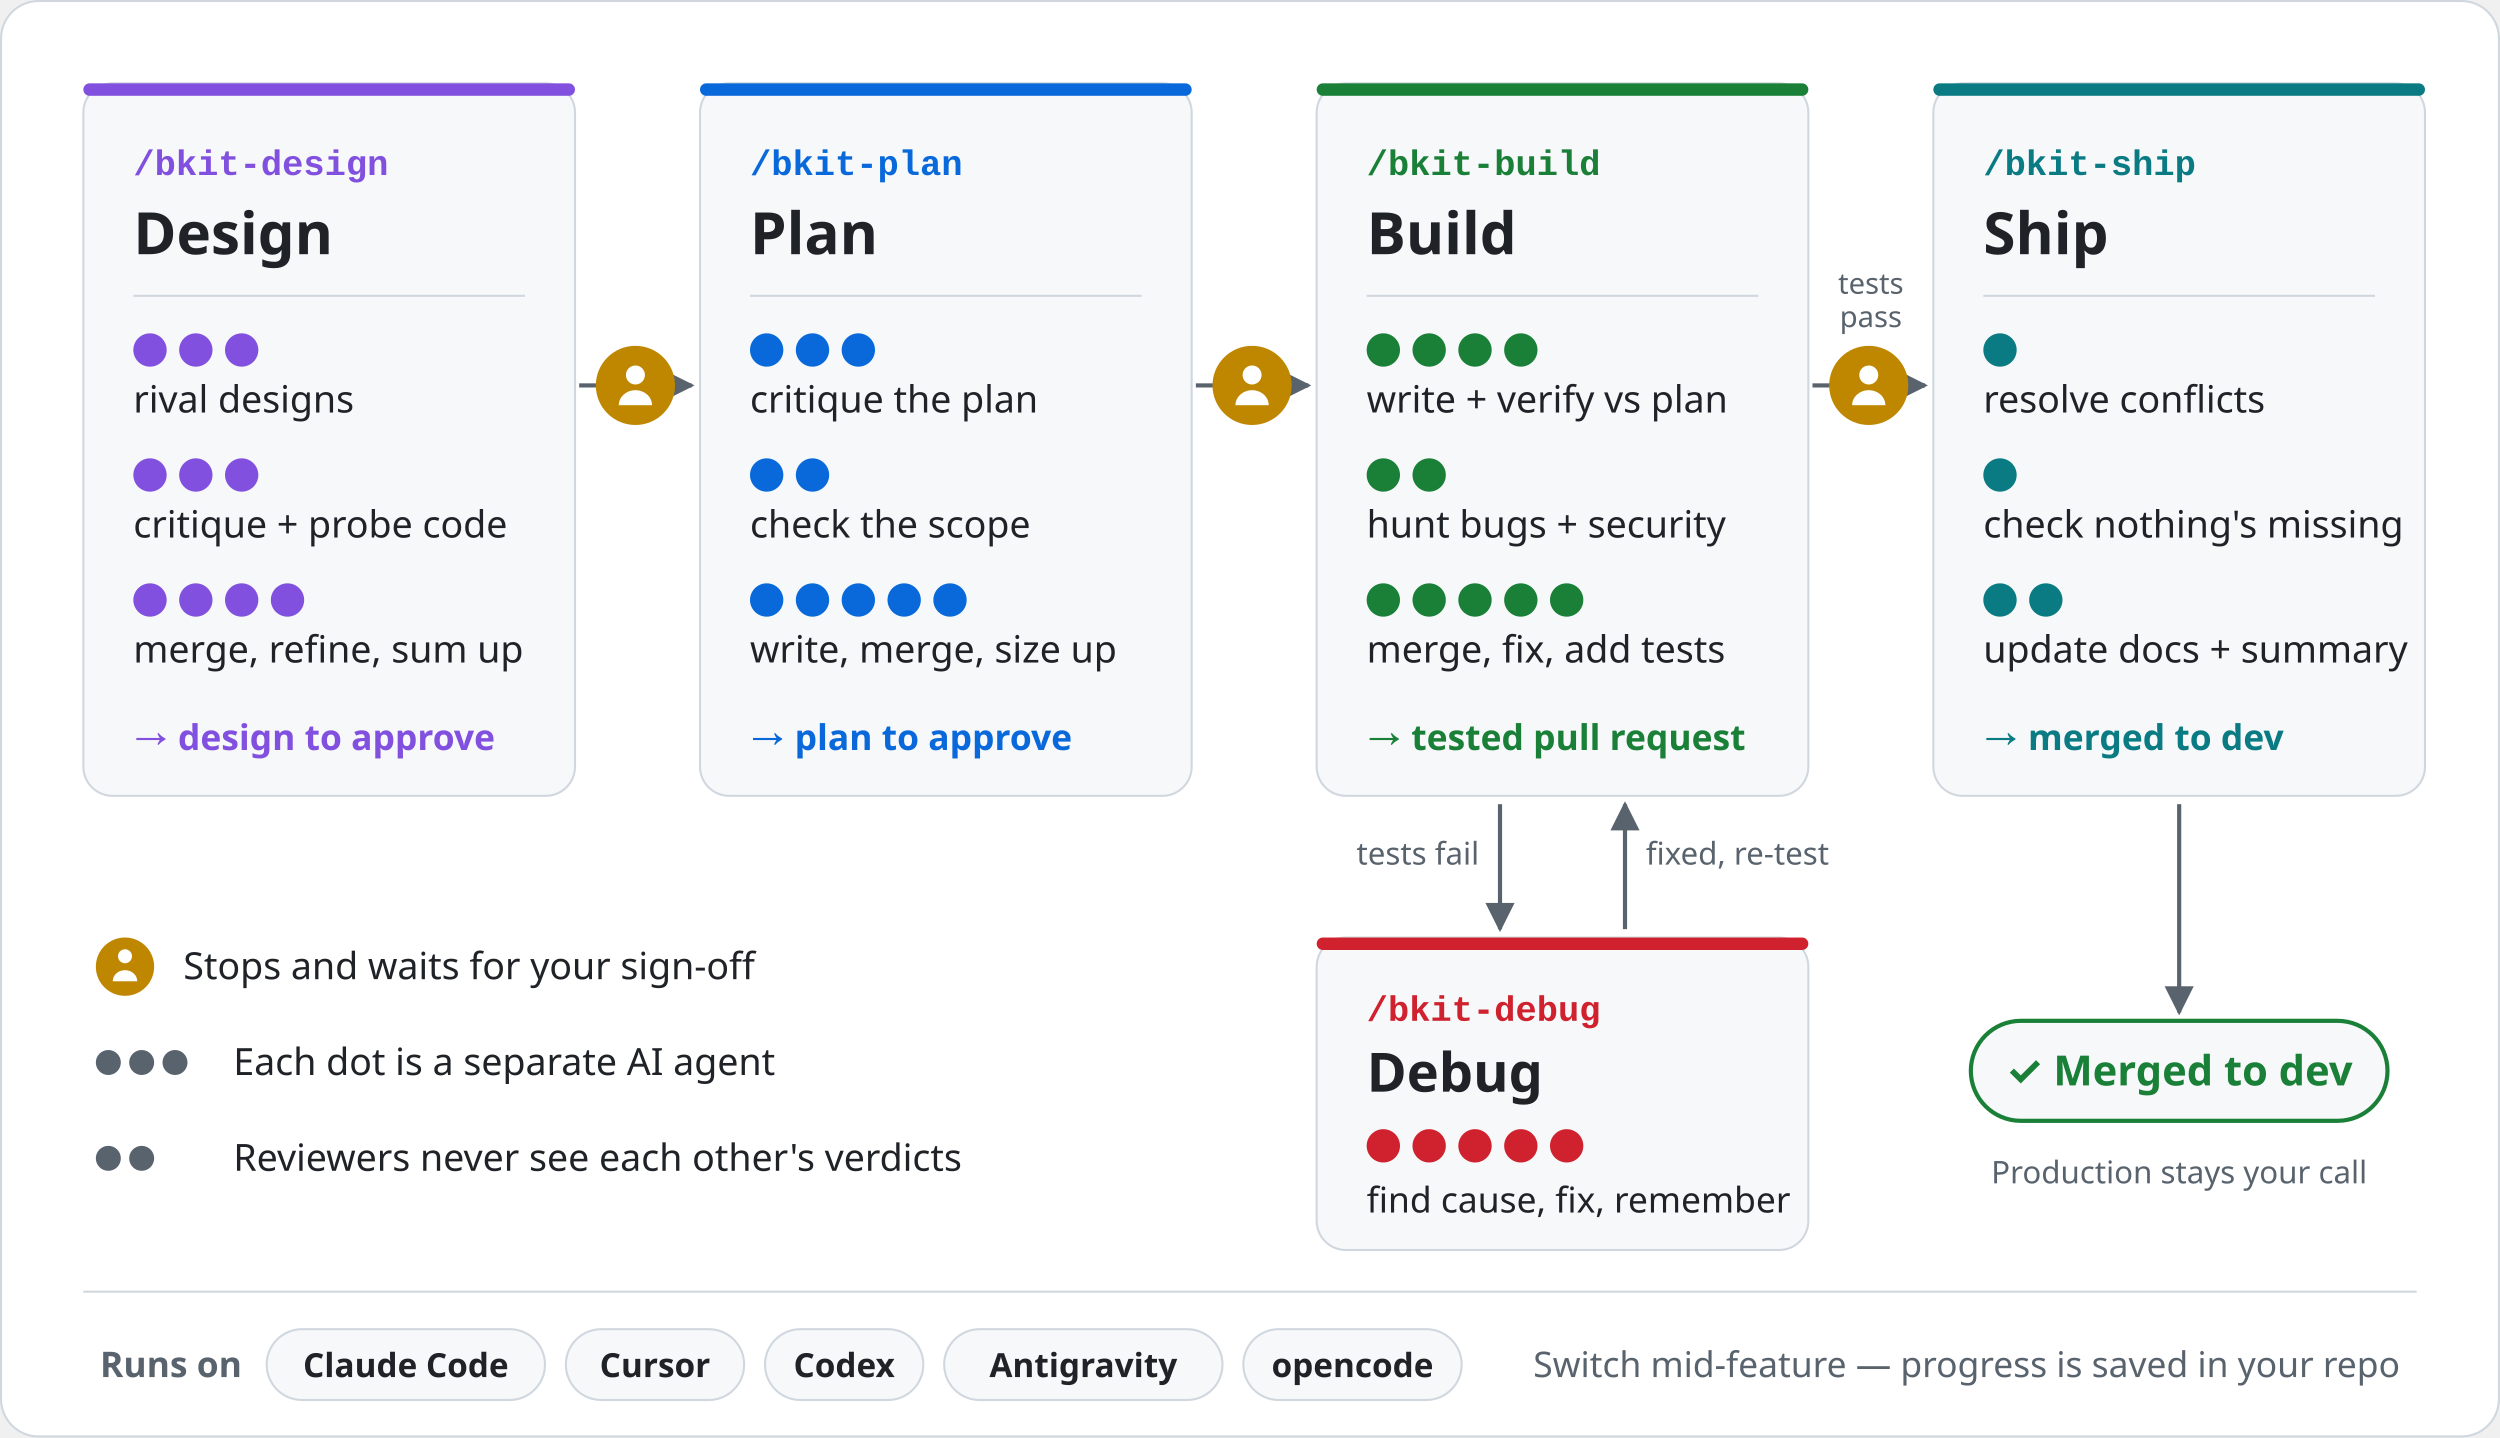
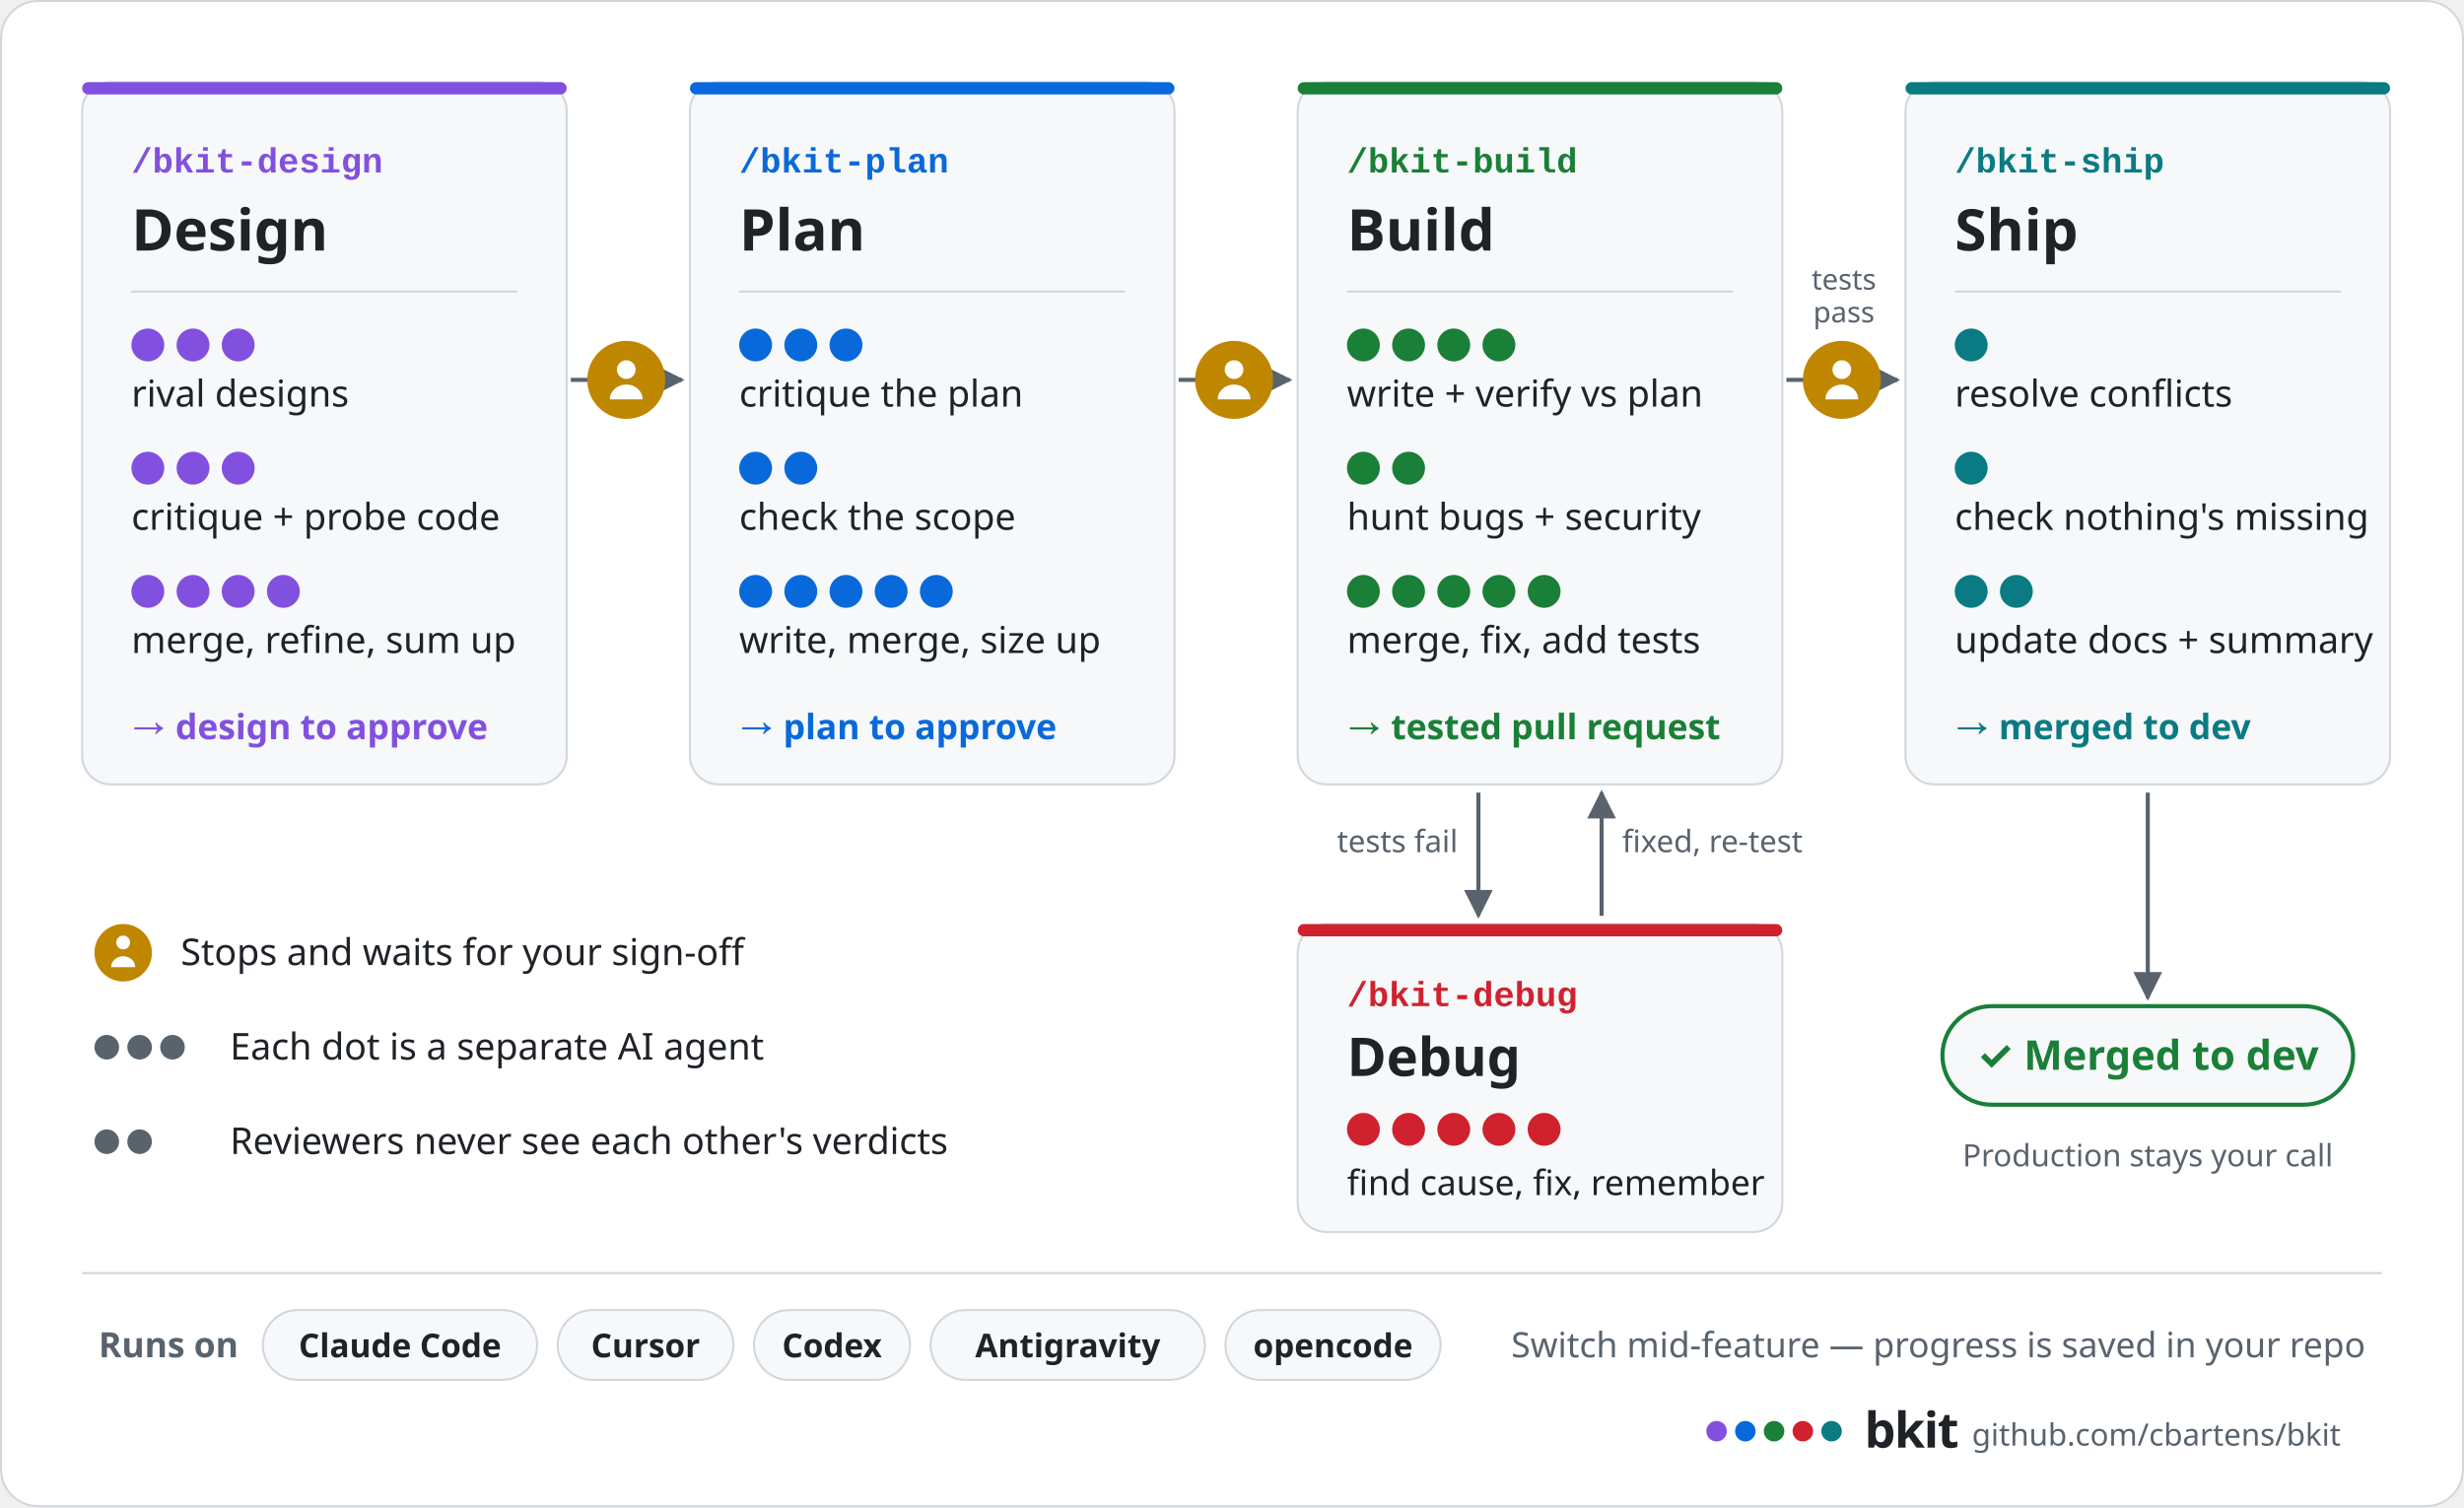
- <svg xmlns="http://www.w3.org/2000/svg" width="1200" height="690" viewBox="0 0 1200 690" role="img" aria-label="The bkit pipeline: design, plan, build and ship, with debug fixing failed tests. Each dot is one of 40 AI agents: 10 in design, 10 in plan, 11 in build, 5 in debug and 4 in ship. It waits for your sign-off after design, after plan and before merge, merges into dev, and leaves production to you. Runs on Claude Code, Cursor, Codex, Antigravity and opencode.">
+ <svg xmlns="http://www.w3.org/2000/svg" width="1200" height="734" viewBox="0 0 1200 734" role="img" aria-label="The bkit pipeline: design, plan, build and ship, with debug fixing failed tests. Each dot is one of 40 AI agents: 10 in design, 10 in plan, 11 in build, 5 in debug and 4 in ship. It waits for your sign-off after design, after plan and before merge, merges into dev, and leaves production to you. Runs on Claude Code, Cursor, Codex, Antigravity and opencode.">
  <defs>
    <marker id="ah" viewBox="0 0 10 10" refX="9" refY="5" markerWidth="7" markerHeight="7" orient="auto-start-reverse">
      <path d="M0,0 L10,5 L0,10 z" fill="#59636e" />
    </marker>
  </defs>
-   <rect x="0.5" y="0.5" width="1199" height="689" rx="18" fill="#ffffff" stroke="#d0d7de" />
+   <rect x="0.5" y="0.5" width="1199" height="733" rx="18" fill="#ffffff" stroke="#d0d7de" />
  <rect x="40" y="40" width="236" height="342" rx="14" fill="#f6f8fa" stroke="#d0d7de" />
  <rect x="40" y="40" width="236" height="6" rx="3" fill="#8250df" />
  <text x="64" y="84" font-family="ui-monospace, SFMono-Regular, 'SF Mono', Menlo, Consolas, 'Liberation Mono', monospace" font-size="17" font-weight="600" fill="#8250df" text-anchor="start">/bkit-design</text>
  <text x="64" y="122" font-family="-apple-system, BlinkMacSystemFont, 'Segoe UI', 'Noto Sans', Helvetica, Arial, sans-serif" font-size="28" font-weight="700" fill="#1f2328" text-anchor="start">Design</text>
  <line x1="64" y1="142" x2="252" y2="142" stroke="#d0d7de" />
  <circle cx="72" cy="168" r="8" fill="#8250df" />
  <circle cx="94" cy="168" r="8" fill="#8250df" />
  <circle cx="116" cy="168" r="8" fill="#8250df" />
  <text x="64" y="198" font-family="-apple-system, BlinkMacSystemFont, 'Segoe UI', 'Noto Sans', Helvetica, Arial, sans-serif" font-size="18" font-weight="400" fill="#1f2328" text-anchor="start">rival designs</text>
  <circle cx="72" cy="228" r="8" fill="#8250df" />
  <circle cx="94" cy="228" r="8" fill="#8250df" />
  <circle cx="116" cy="228" r="8" fill="#8250df" />
  <text x="64" y="258" font-family="-apple-system, BlinkMacSystemFont, 'Segoe UI', 'Noto Sans', Helvetica, Arial, sans-serif" font-size="18" font-weight="400" fill="#1f2328" text-anchor="start">critique + probe code</text>
  <circle cx="72" cy="288" r="8" fill="#8250df" />
  <circle cx="94" cy="288" r="8" fill="#8250df" />
  <circle cx="116" cy="288" r="8" fill="#8250df" />
  <circle cx="138" cy="288" r="8" fill="#8250df" />
  <text x="64" y="318" font-family="-apple-system, BlinkMacSystemFont, 'Segoe UI', 'Noto Sans', Helvetica, Arial, sans-serif" font-size="18" font-weight="400" fill="#1f2328" text-anchor="start">merge, refine, sum up</text>
  <text x="64" y="360" font-family="-apple-system, BlinkMacSystemFont, 'Segoe UI', 'Noto Sans', Helvetica, Arial, sans-serif" font-size="17" font-weight="700" fill="#8250df" text-anchor="start">→ design to approve</text>
  <rect x="336" y="40" width="236" height="342" rx="14" fill="#f6f8fa" stroke="#d0d7de" />
  <rect x="336" y="40" width="236" height="6" rx="3" fill="#0969da" />
  <text x="360" y="84" font-family="ui-monospace, SFMono-Regular, 'SF Mono', Menlo, Consolas, 'Liberation Mono', monospace" font-size="17" font-weight="600" fill="#0969da" text-anchor="start">/bkit-plan</text>
  <text x="360" y="122" font-family="-apple-system, BlinkMacSystemFont, 'Segoe UI', 'Noto Sans', Helvetica, Arial, sans-serif" font-size="28" font-weight="700" fill="#1f2328" text-anchor="start">Plan</text>
  <line x1="360" y1="142" x2="548" y2="142" stroke="#d0d7de" />
  <circle cx="368" cy="168" r="8" fill="#0969da" />
  <circle cx="390" cy="168" r="8" fill="#0969da" />
  <circle cx="412" cy="168" r="8" fill="#0969da" />
  <text x="360" y="198" font-family="-apple-system, BlinkMacSystemFont, 'Segoe UI', 'Noto Sans', Helvetica, Arial, sans-serif" font-size="18" font-weight="400" fill="#1f2328" text-anchor="start">critique the plan</text>
  <circle cx="368" cy="228" r="8" fill="#0969da" />
  <circle cx="390" cy="228" r="8" fill="#0969da" />
  <text x="360" y="258" font-family="-apple-system, BlinkMacSystemFont, 'Segoe UI', 'Noto Sans', Helvetica, Arial, sans-serif" font-size="18" font-weight="400" fill="#1f2328" text-anchor="start">check the scope</text>
  <circle cx="368" cy="288" r="8" fill="#0969da" />
  <circle cx="390" cy="288" r="8" fill="#0969da" />
  <circle cx="412" cy="288" r="8" fill="#0969da" />
  <circle cx="434" cy="288" r="8" fill="#0969da" />
  <circle cx="456" cy="288" r="8" fill="#0969da" />
  <text x="360" y="318" font-family="-apple-system, BlinkMacSystemFont, 'Segoe UI', 'Noto Sans', Helvetica, Arial, sans-serif" font-size="18" font-weight="400" fill="#1f2328" text-anchor="start">write, merge, size up</text>
  <text x="360" y="360" font-family="-apple-system, BlinkMacSystemFont, 'Segoe UI', 'Noto Sans', Helvetica, Arial, sans-serif" font-size="17" font-weight="700" fill="#0969da" text-anchor="start">→ plan to approve</text>
  <rect x="632" y="40" width="236" height="342" rx="14" fill="#f6f8fa" stroke="#d0d7de" />
  <rect x="632" y="40" width="236" height="6" rx="3" fill="#1a7f37" />
  <text x="656" y="84" font-family="ui-monospace, SFMono-Regular, 'SF Mono', Menlo, Consolas, 'Liberation Mono', monospace" font-size="17" font-weight="600" fill="#1a7f37" text-anchor="start">/bkit-build</text>
  <text x="656" y="122" font-family="-apple-system, BlinkMacSystemFont, 'Segoe UI', 'Noto Sans', Helvetica, Arial, sans-serif" font-size="28" font-weight="700" fill="#1f2328" text-anchor="start">Build</text>
  <line x1="656" y1="142" x2="844" y2="142" stroke="#d0d7de" />
  <circle cx="664" cy="168" r="8" fill="#1a7f37" />
  <circle cx="686" cy="168" r="8" fill="#1a7f37" />
  <circle cx="708" cy="168" r="8" fill="#1a7f37" />
  <circle cx="730" cy="168" r="8" fill="#1a7f37" />
  <text x="656" y="198" font-family="-apple-system, BlinkMacSystemFont, 'Segoe UI', 'Noto Sans', Helvetica, Arial, sans-serif" font-size="18" font-weight="400" fill="#1f2328" text-anchor="start">write + verify vs plan</text>
  <circle cx="664" cy="228" r="8" fill="#1a7f37" />
  <circle cx="686" cy="228" r="8" fill="#1a7f37" />
  <text x="656" y="258" font-family="-apple-system, BlinkMacSystemFont, 'Segoe UI', 'Noto Sans', Helvetica, Arial, sans-serif" font-size="18" font-weight="400" fill="#1f2328" text-anchor="start">hunt bugs + security</text>
  <circle cx="664" cy="288" r="8" fill="#1a7f37" />
  <circle cx="686" cy="288" r="8" fill="#1a7f37" />
  <circle cx="708" cy="288" r="8" fill="#1a7f37" />
  <circle cx="730" cy="288" r="8" fill="#1a7f37" />
  <circle cx="752" cy="288" r="8" fill="#1a7f37" />
  <text x="656" y="318" font-family="-apple-system, BlinkMacSystemFont, 'Segoe UI', 'Noto Sans', Helvetica, Arial, sans-serif" font-size="18" font-weight="400" fill="#1f2328" text-anchor="start">merge, fix, add tests</text>
  <text x="656" y="360" font-family="-apple-system, BlinkMacSystemFont, 'Segoe UI', 'Noto Sans', Helvetica, Arial, sans-serif" font-size="17" font-weight="700" fill="#1a7f37" text-anchor="start">→ tested pull request</text>
  <rect x="928" y="40" width="236" height="342" rx="14" fill="#f6f8fa" stroke="#d0d7de" />
  <rect x="928" y="40" width="236" height="6" rx="3" fill="#0a7b83" />
  <text x="952" y="84" font-family="ui-monospace, SFMono-Regular, 'SF Mono', Menlo, Consolas, 'Liberation Mono', monospace" font-size="17" font-weight="600" fill="#0a7b83" text-anchor="start">/bkit-ship</text>
  <text x="952" y="122" font-family="-apple-system, BlinkMacSystemFont, 'Segoe UI', 'Noto Sans', Helvetica, Arial, sans-serif" font-size="28" font-weight="700" fill="#1f2328" text-anchor="start">Ship</text>
  <line x1="952" y1="142" x2="1140" y2="142" stroke="#d0d7de" />
  <circle cx="960" cy="168" r="8" fill="#0a7b83" />
  <text x="952" y="198" font-family="-apple-system, BlinkMacSystemFont, 'Segoe UI', 'Noto Sans', Helvetica, Arial, sans-serif" font-size="18" font-weight="400" fill="#1f2328" text-anchor="start">resolve conflicts</text>
  <circle cx="960" cy="228" r="8" fill="#0a7b83" />
  <text x="952" y="258" font-family="-apple-system, BlinkMacSystemFont, 'Segoe UI', 'Noto Sans', Helvetica, Arial, sans-serif" font-size="18" font-weight="400" fill="#1f2328" text-anchor="start">check nothing's missing</text>
  <circle cx="960" cy="288" r="8" fill="#0a7b83" />
  <circle cx="982" cy="288" r="8" fill="#0a7b83" />
  <text x="952" y="318" font-family="-apple-system, BlinkMacSystemFont, 'Segoe UI', 'Noto Sans', Helvetica, Arial, sans-serif" font-size="18" font-weight="400" fill="#1f2328" text-anchor="start">update docs + summary</text>
  <text x="952" y="360" font-family="-apple-system, BlinkMacSystemFont, 'Segoe UI', 'Noto Sans', Helvetica, Arial, sans-serif" font-size="17" font-weight="700" fill="#0a7b83" text-anchor="start">→ merged to dev</text>
  <line x1="278" y1="185" x2="332" y2="185" stroke="#59636e" stroke-width="2" marker-end="url(#ah)" />
  <circle cx="305" cy="185" r="19" fill="#bf8700" />
  <circle cx="305" cy="180" r="4.56" fill="#ffffff" />
  <path d="M297.02 194.5 a7.98 7.22 0 0 1 15.96 0 z" fill="#ffffff" />
  <line x1="574" y1="185" x2="628" y2="185" stroke="#59636e" stroke-width="2" marker-end="url(#ah)" />
  <circle cx="601" cy="185" r="19" fill="#bf8700" />
  <circle cx="601" cy="180" r="4.56" fill="#ffffff" />
  <path d="M593.02 194.5 a7.98 7.22 0 0 1 15.96 0 z" fill="#ffffff" />
  <line x1="870" y1="185" x2="924" y2="185" stroke="#59636e" stroke-width="2" marker-end="url(#ah)" />
  <circle cx="897" cy="185" r="19" fill="#bf8700" />
  <circle cx="897" cy="180" r="4.56" fill="#ffffff" />
  <path d="M889.02 194.5 a7.98 7.22 0 0 1 15.96 0 z" fill="#ffffff" />
  <text x="898" y="141" font-family="-apple-system, BlinkMacSystemFont, 'Segoe UI', 'Noto Sans', Helvetica, Arial, sans-serif" font-size="14" font-weight="400" fill="#59636e" text-anchor="middle">tests</text>
  <text x="898" y="157" font-family="-apple-system, BlinkMacSystemFont, 'Segoe UI', 'Noto Sans', Helvetica, Arial, sans-serif" font-size="14" font-weight="400" fill="#59636e" text-anchor="middle">pass</text>
  <line x1="720" y1="386" x2="720" y2="446" stroke="#59636e" stroke-width="2" marker-end="url(#ah)" />
  <line x1="780" y1="446" x2="780" y2="386" stroke="#59636e" stroke-width="2" marker-end="url(#ah)" />
  <text x="710" y="415" font-family="-apple-system, BlinkMacSystemFont, 'Segoe UI', 'Noto Sans', Helvetica, Arial, sans-serif" font-size="15" font-weight="400" fill="#59636e" text-anchor="end">tests fail</text>
  <text x="790" y="415" font-family="-apple-system, BlinkMacSystemFont, 'Segoe UI', 'Noto Sans', Helvetica, Arial, sans-serif" font-size="15" font-weight="400" fill="#59636e" text-anchor="start">fixed, re-test</text>
  <rect x="632" y="450" width="236" height="150" rx="14" fill="#f6f8fa" stroke="#d0d7de" />
  <rect x="632" y="450" width="236" height="6" rx="3" fill="#cf222e" />
  <text x="656" y="490" font-family="ui-monospace, SFMono-Regular, 'SF Mono', Menlo, Consolas, 'Liberation Mono', monospace" font-size="17" font-weight="600" fill="#cf222e" text-anchor="start">/bkit-debug</text>
  <text x="656" y="524" font-family="-apple-system, BlinkMacSystemFont, 'Segoe UI', 'Noto Sans', Helvetica, Arial, sans-serif" font-size="26" font-weight="700" fill="#1f2328" text-anchor="start">Debug</text>
  <circle cx="664" cy="550" r="8" fill="#cf222e" />
  <circle cx="686" cy="550" r="8" fill="#cf222e" />
  <circle cx="708" cy="550" r="8" fill="#cf222e" />
  <circle cx="730" cy="550" r="8" fill="#cf222e" />
  <circle cx="752" cy="550" r="8" fill="#cf222e" />
  <text x="656" y="582" font-family="-apple-system, BlinkMacSystemFont, 'Segoe UI', 'Noto Sans', Helvetica, Arial, sans-serif" font-size="17" font-weight="400" fill="#1f2328" text-anchor="start">find cause, fix, remember</text>
  <line x1="1046" y1="386" x2="1046" y2="486" stroke="#59636e" stroke-width="2" marker-end="url(#ah)" />
  <rect x="946" y="490" width="200" height="48" rx="24" fill="#f6f8fa" stroke="#1a7f37" stroke-width="2" />
  <text x="1046" y="521" font-family="-apple-system, BlinkMacSystemFont, 'Segoe UI', 'Noto Sans', Helvetica, Arial, sans-serif" font-size="20" font-weight="700" fill="#1a7f37" text-anchor="middle">✓ Merged to dev</text>
  <text x="1046" y="568" font-family="-apple-system, BlinkMacSystemFont, 'Segoe UI', 'Noto Sans', Helvetica, Arial, sans-serif" font-size="15" font-weight="400" fill="#59636e" text-anchor="middle">Production stays your call</text>
  <circle cx="60" cy="464" r="14" fill="#bf8700" />
  <circle cx="60" cy="459" r="3.36" fill="#ffffff" />
  <path d="M54.12 471 a5.88 5.32 0 0 1 11.76 0 z" fill="#ffffff" />
  <text x="88" y="470" font-family="-apple-system, BlinkMacSystemFont, 'Segoe UI', 'Noto Sans', Helvetica, Arial, sans-serif" font-size="18" font-weight="400" fill="#1f2328" text-anchor="start">Stops and waits for your sign-off</text>
  <circle cx="52" cy="510" r="6" fill="#59636e" />
  <circle cx="68" cy="510" r="6" fill="#59636e" />
  <circle cx="84" cy="510" r="6" fill="#59636e" />
  <text x="112" y="516" font-family="-apple-system, BlinkMacSystemFont, 'Segoe UI', 'Noto Sans', Helvetica, Arial, sans-serif" font-size="18" font-weight="400" fill="#1f2328" text-anchor="start">Each dot is a separate AI agent</text>
  <circle cx="52" cy="556" r="6" fill="#59636e" />
  <circle cx="68" cy="556" r="6" fill="#59636e" />
  <text x="112" y="562" font-family="-apple-system, BlinkMacSystemFont, 'Segoe UI', 'Noto Sans', Helvetica, Arial, sans-serif" font-size="18" font-weight="400" fill="#1f2328" text-anchor="start">Reviewers never see each other's verdicts</text>
  <line x1="40" y1="620" x2="1160" y2="620" stroke="#d0d7de" />
  <text x="48" y="661" font-family="-apple-system, BlinkMacSystemFont, 'Segoe UI', 'Noto Sans', Helvetica, Arial, sans-serif" font-size="17" font-weight="600" fill="#59636e" text-anchor="start">Runs on</text>
  <rect x="128" y="638" width="133.6" height="34" rx="17" fill="#f6f8fa" stroke="#d0d7de" />
  <text x="194.8" y="661" font-family="-apple-system, BlinkMacSystemFont, 'Segoe UI', 'Noto Sans', Helvetica, Arial, sans-serif" font-size="16" font-weight="600" fill="#1f2328" text-anchor="middle">Claude Code</text>
  <rect x="271.6" y="638" width="85.6" height="34" rx="17" fill="#f6f8fa" stroke="#d0d7de" />
  <text x="314.4" y="661" font-family="-apple-system, BlinkMacSystemFont, 'Segoe UI', 'Noto Sans', Helvetica, Arial, sans-serif" font-size="16" font-weight="600" fill="#1f2328" text-anchor="middle">Cursor</text>
  <rect x="367.2" y="638" width="76" height="34" rx="17" fill="#f6f8fa" stroke="#d0d7de" />
  <text x="405.2" y="661" font-family="-apple-system, BlinkMacSystemFont, 'Segoe UI', 'Noto Sans', Helvetica, Arial, sans-serif" font-size="16" font-weight="600" fill="#1f2328" text-anchor="middle">Codex</text>
  <rect x="453.2" y="638" width="133.6" height="34" rx="17" fill="#f6f8fa" stroke="#d0d7de" />
  <text x="520" y="661" font-family="-apple-system, BlinkMacSystemFont, 'Segoe UI', 'Noto Sans', Helvetica, Arial, sans-serif" font-size="16" font-weight="600" fill="#1f2328" text-anchor="middle">Antigravity</text>
  <rect x="596.8" y="638" width="104.8" height="34" rx="17" fill="#f6f8fa" stroke="#d0d7de" />
  <text x="649.2" y="661" font-family="-apple-system, BlinkMacSystemFont, 'Segoe UI', 'Noto Sans', Helvetica, Arial, sans-serif" font-size="16" font-weight="600" fill="#1f2328" text-anchor="middle">opencode</text>
  <text x="1152" y="661" font-family="-apple-system, BlinkMacSystemFont, 'Segoe UI', 'Noto Sans', Helvetica, Arial, sans-serif" font-size="17" font-weight="400" fill="#59636e" text-anchor="end">Switch mid-feature — progress is saved in your repo</text>
+   <circle cx="836" cy="697" r="5" fill="#8250df" />
+   <circle cx="850" cy="697" r="5" fill="#0969da" />
+   <circle cx="864" cy="697" r="5" fill="#1a7f37" />
+   <circle cx="878" cy="697" r="5" fill="#cf222e" />
+   <circle cx="892" cy="697" r="5" fill="#0a7b83" />
+   <text x="908" y="705" font-family="-apple-system, BlinkMacSystemFont, 'Segoe UI', 'Noto Sans', Helvetica, Arial, sans-serif" font-size="24" font-weight="800" fill="#1f2328" text-anchor="start" letter-spacing="-0.6">bkit</text>
+   <text x="1140" y="704" font-family="-apple-system, BlinkMacSystemFont, 'Segoe UI', 'Noto Sans', Helvetica, Arial, sans-serif" font-size="15" font-weight="400" fill="#59636e" text-anchor="end">github.com/cbartens/bkit</text>
</svg>
